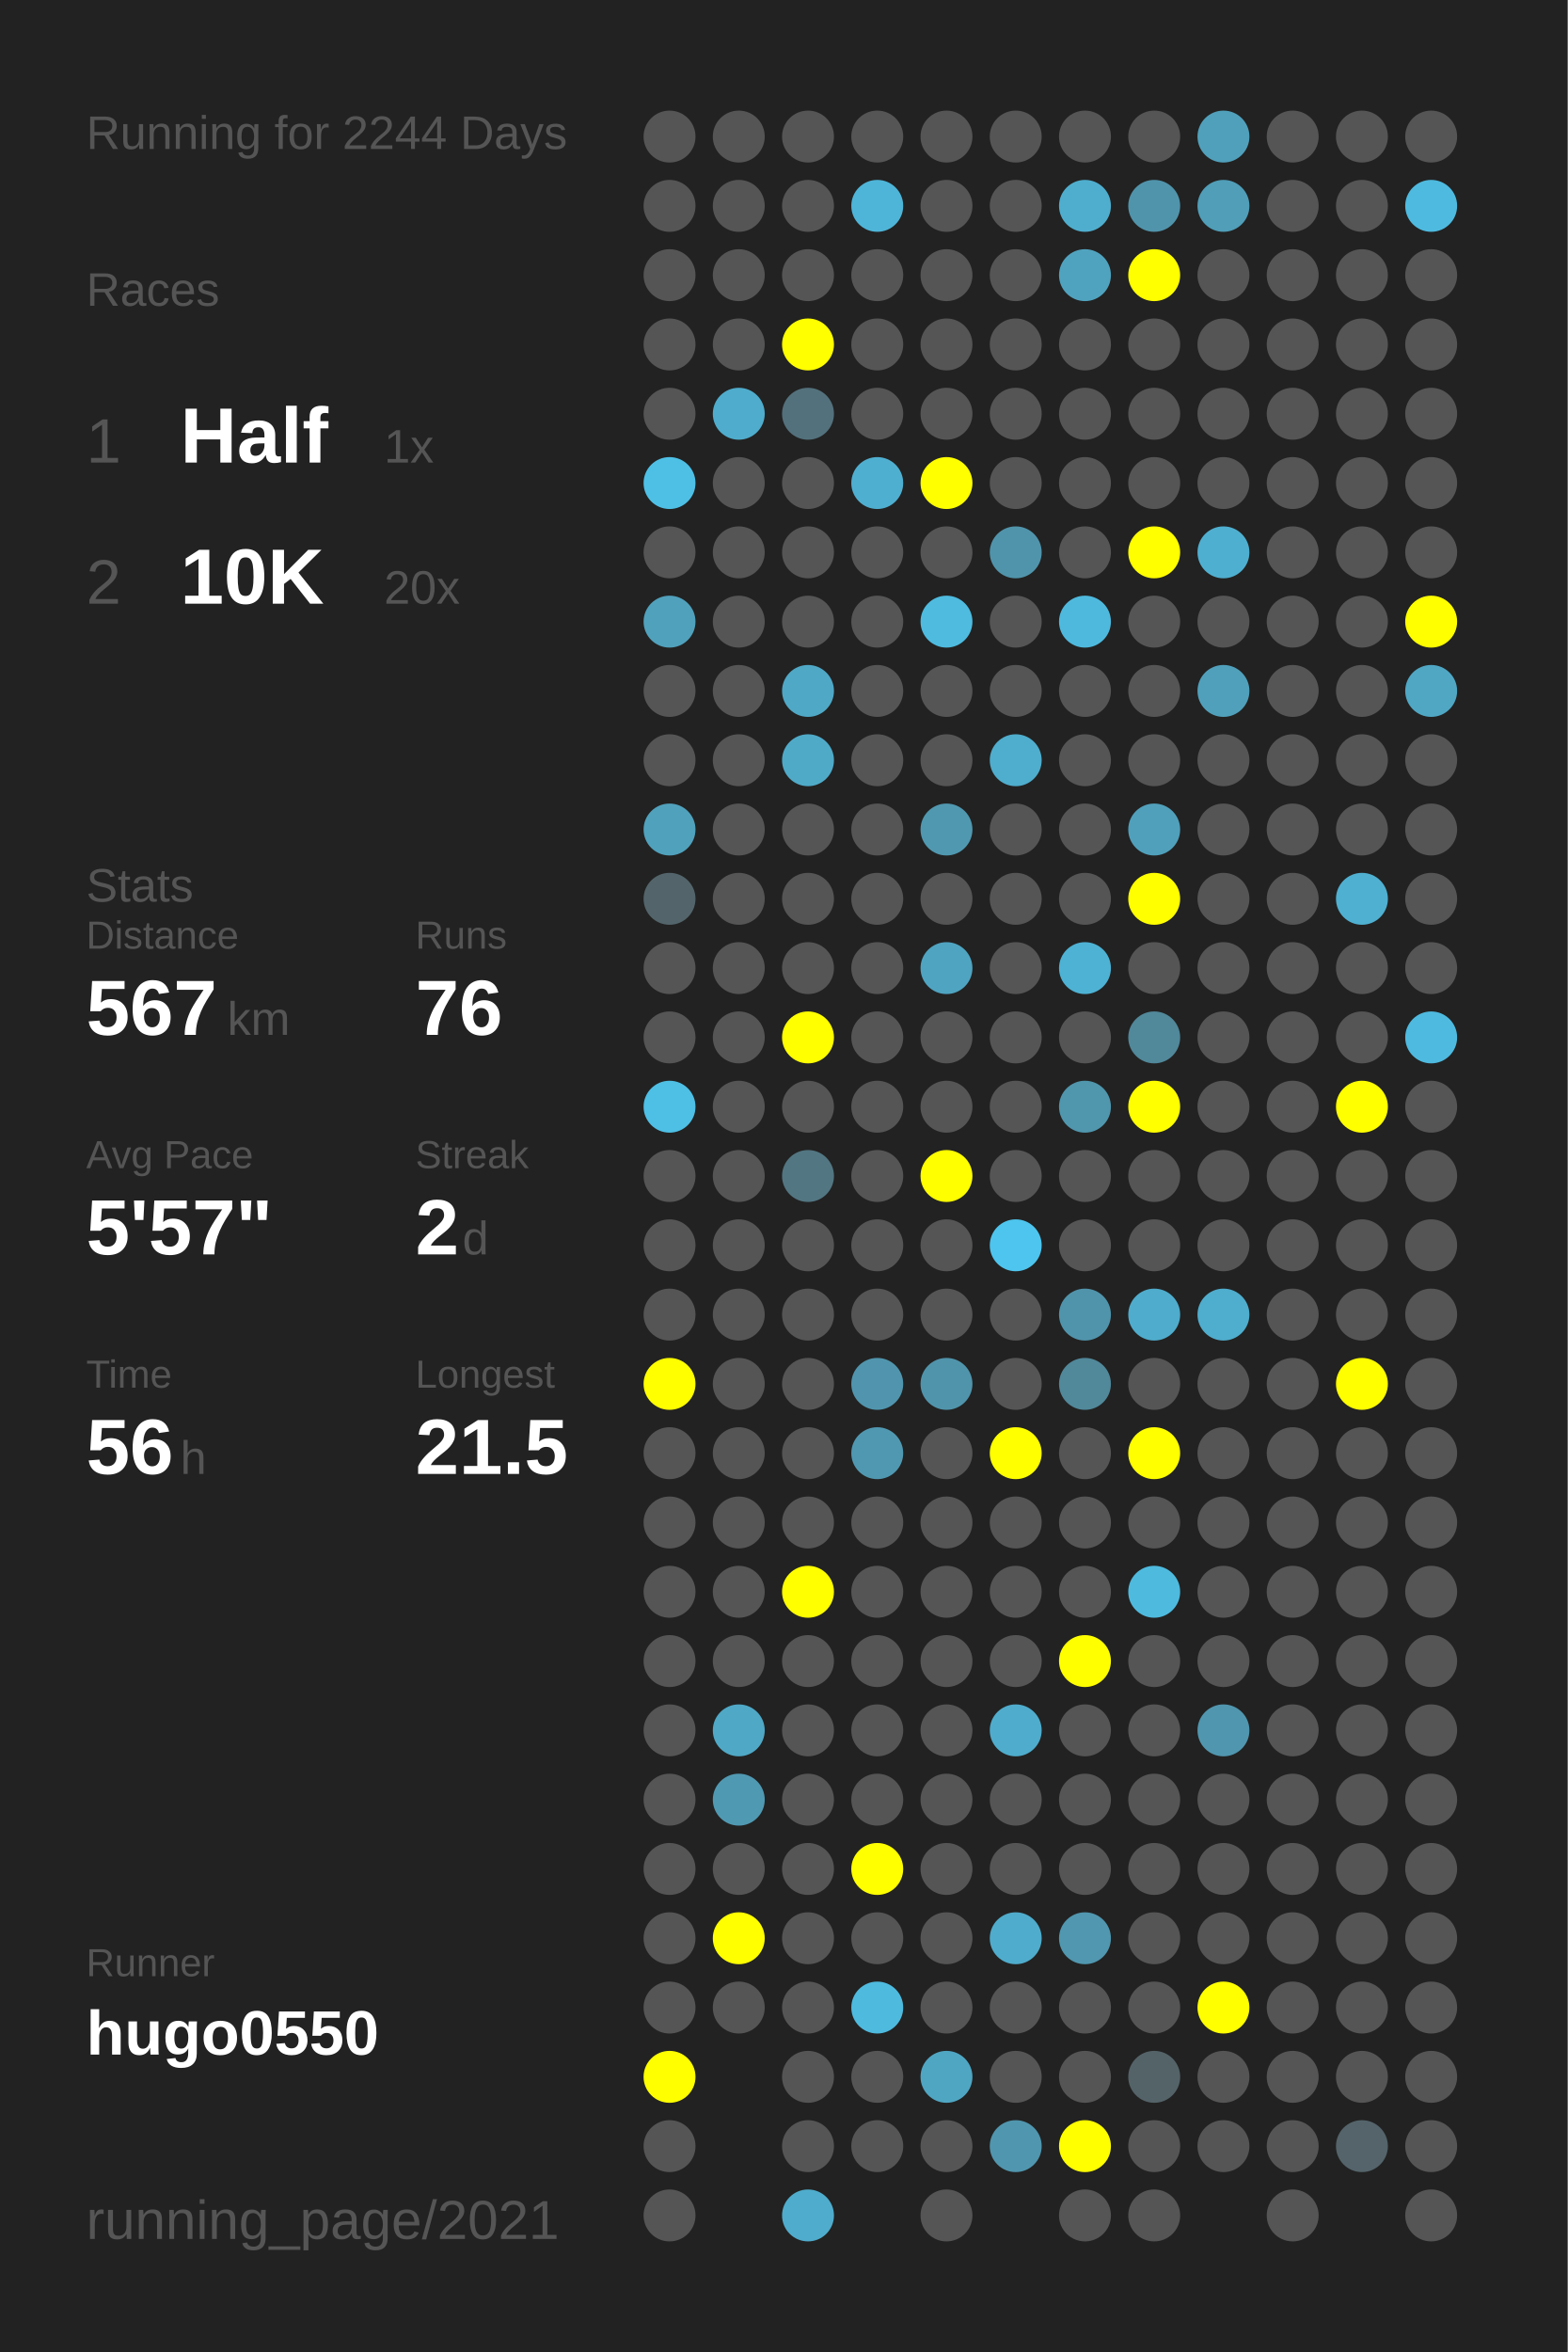
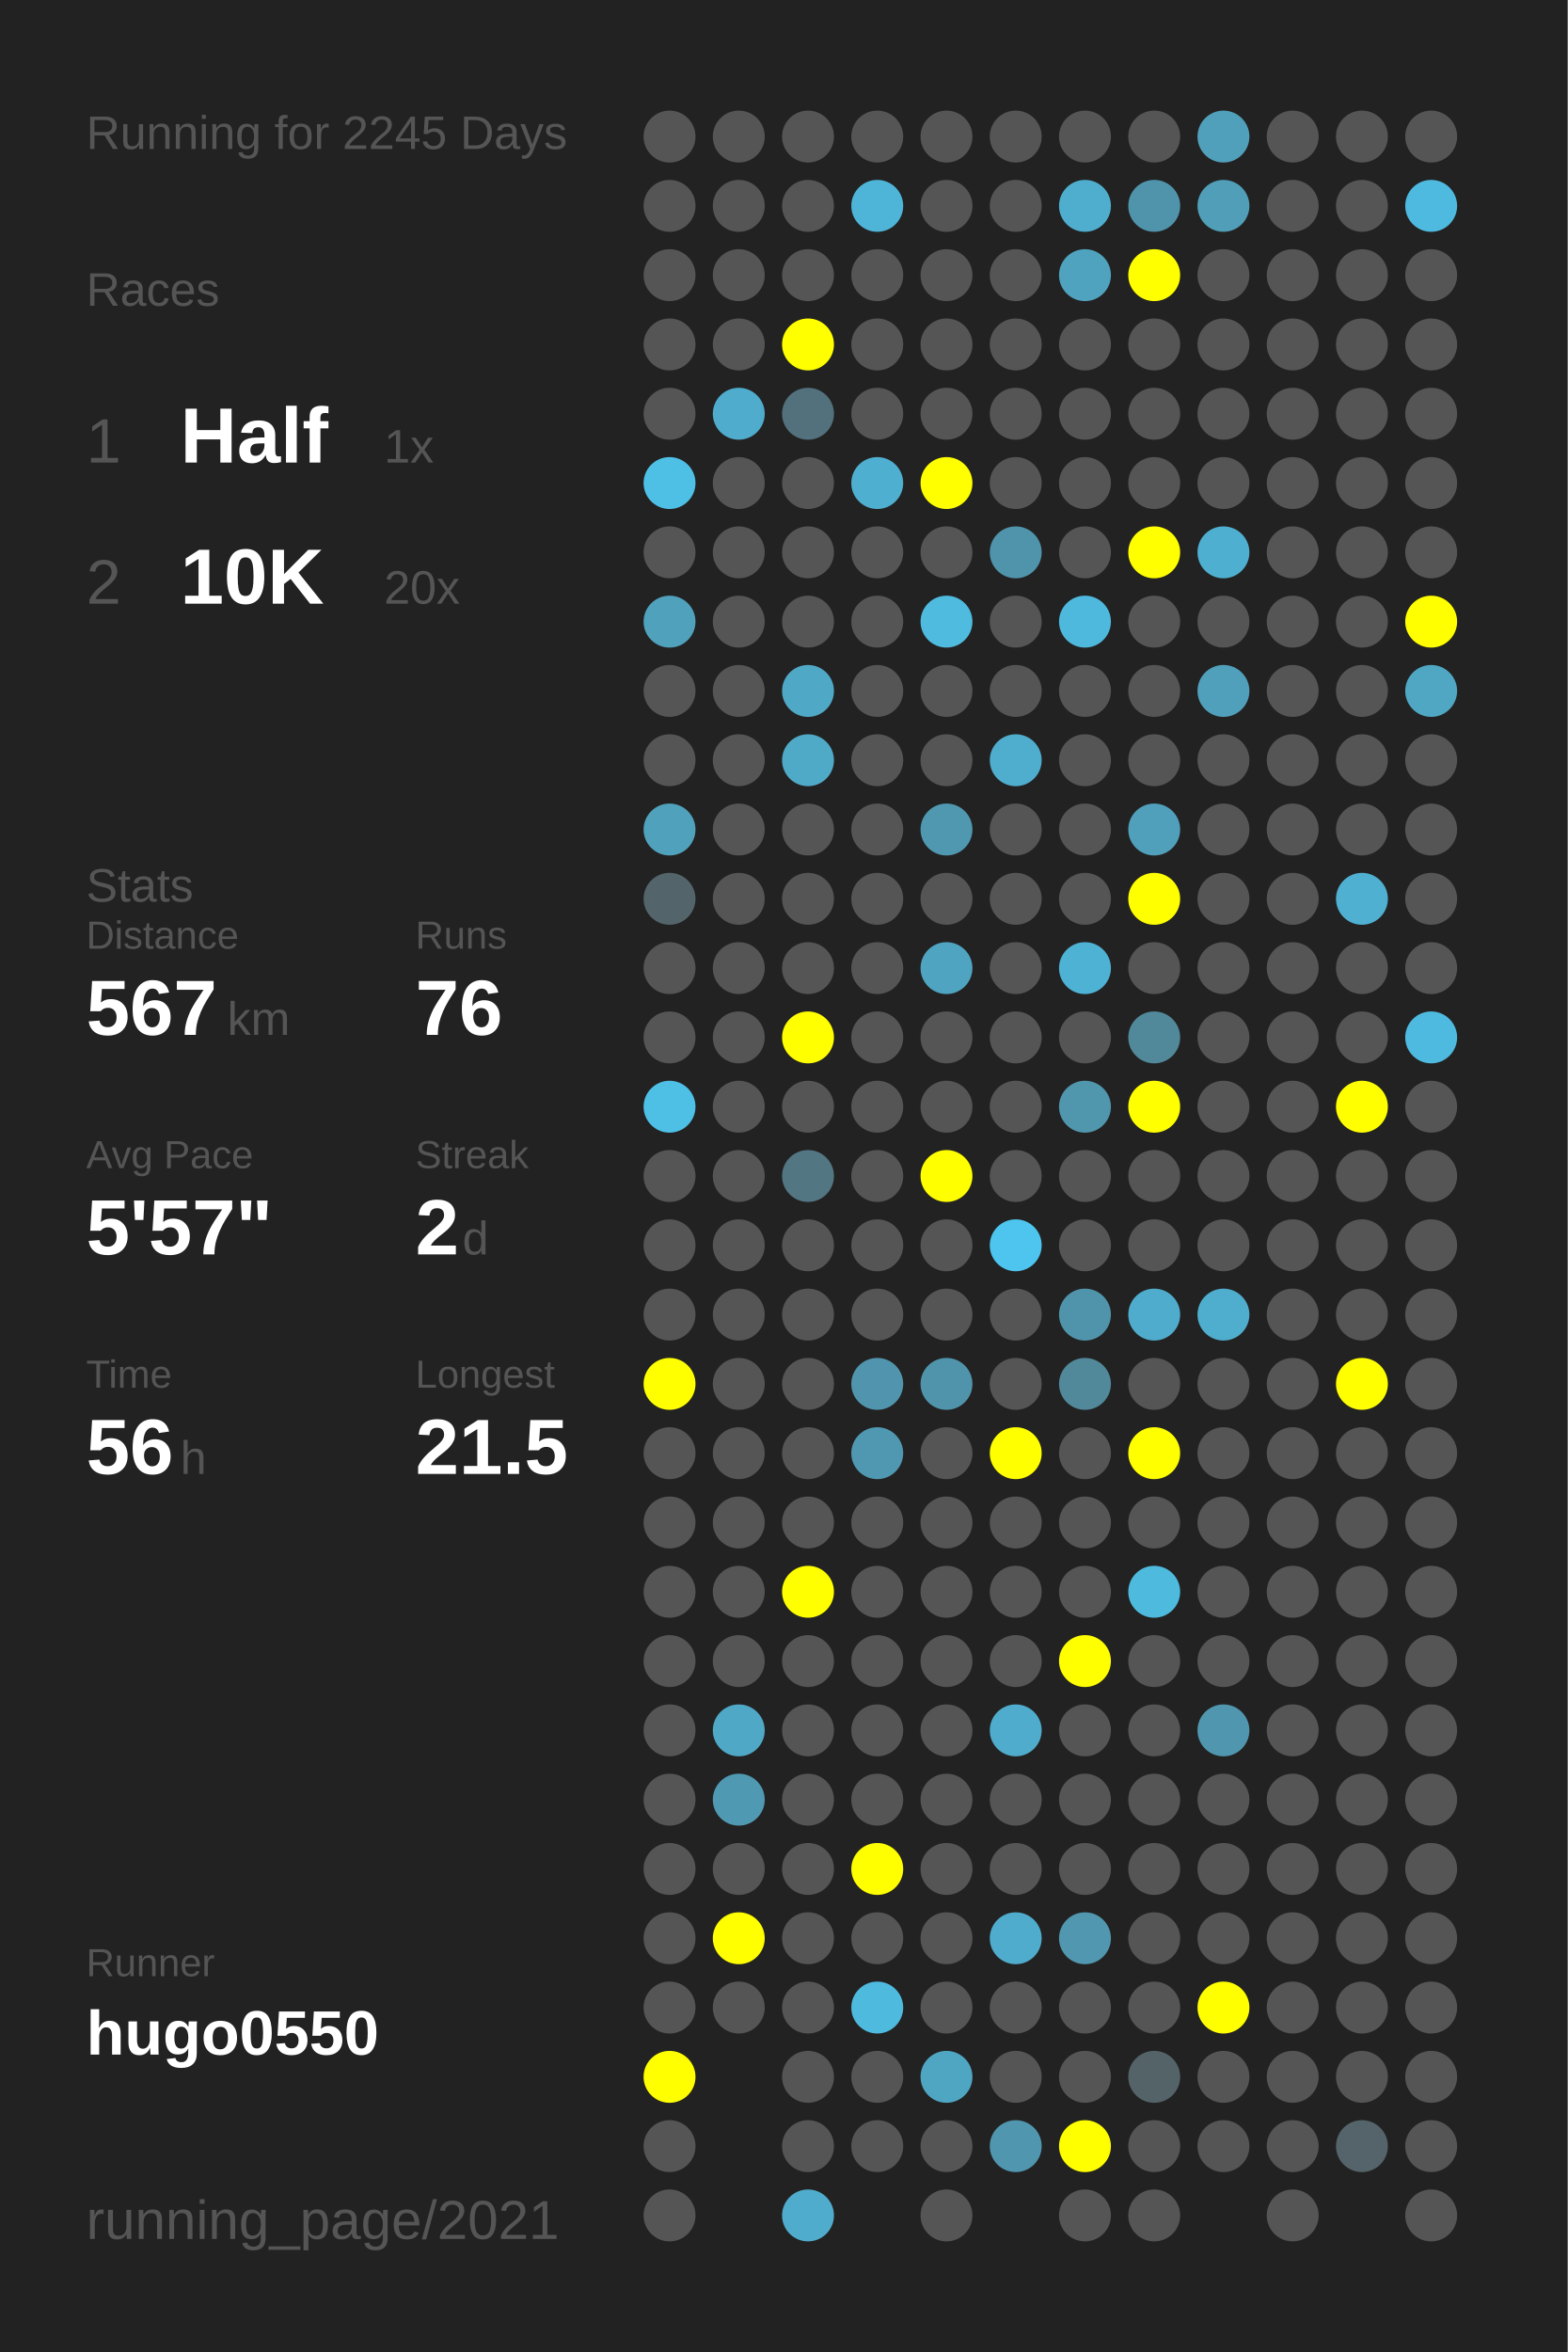
<svg xmlns="http://www.w3.org/2000/svg" baseProfile="full" height="300mm" version="1.1" viewBox="0,0,200,300" width="200mm">
  <defs />
  <rect fill="#222222" height="300" width="200" x="0" y="0" />
-   <text fill="#555555" style="font-size:6px; font-family:Arial;" x="11" y="19">Running for 2244 Days</text>
+   <text fill="#555555" style="font-size:6px; font-family:Arial;" x="11" y="19">Running for 2245 Days</text>
  <text fill="#555555" style="font-size:6px; font-family:Arial;" x="11" y="39">Races</text>
  <text fill="#555555" style="font-size:8px; font-family:Arial;" x="11" y="59">1</text>
  <text fill="#FFFFFF" style="font-size:10px; font-family:Arial; font-weight:bold;" x="23" y="59">Half</text>
  <text fill="#555555" style="font-size:6px; font-family:Arial;" x="49" y="59">1x</text>
  <text fill="#555555" style="font-size:8px; font-family:Arial;" x="11" y="77">2</text>
  <text fill="#FFFFFF" style="font-size:10px; font-family:Arial; font-weight:bold;" x="23" y="77">10K</text>
  <text fill="#555555" style="font-size:6px; font-family:Arial;" x="49" y="77">20x</text>
  <text fill="#555555" style="font-size:6px; font-family:Arial;" x="11" y="115">Stats</text>
  <text fill="#555555" style="font-size:5px; font-family:Arial;" x="11" y="121">Distance</text>
  <text fill="#FFFFFF" style="font-size:10px; font-family:Arial; font-weight:bold;" x="11" y="132">567</text>
  <text fill="#555555" style="font-size:6px; font-family:Arial;" x="29" y="132">km</text>
  <text fill="#555555" style="font-size:5px; font-family:Arial;" x="53" y="121">Runs</text>
  <text fill="#FFFFFF" style="font-size:10px; font-family:Arial; font-weight:bold;" x="53" y="132">76</text>
  <text fill="#555555" style="font-size:5px; font-family:Arial;" x="11" y="149">Avg Pace</text>
  <text fill="#FFFFFF" style="font-size:10px; font-family:Arial; font-weight:bold;" x="11" y="160">5'57"</text>
  <text fill="#555555" style="font-size:5px; font-family:Arial;" x="53" y="149">Streak</text>
  <text fill="#FFFFFF" style="font-size:10px; font-family:Arial; font-weight:bold;" x="53" y="160">2</text>
  <text fill="#555555" style="font-size:6px; font-family:Arial;" x="59" y="160">d</text>
  <text fill="#555555" style="font-size:5px; font-family:Arial;" x="11" y="177">Time</text>
  <text fill="#FFFFFF" style="font-size:10px; font-family:Arial; font-weight:bold;" x="11" y="188">56</text>
  <text fill="#555555" style="font-size:6px; font-family:Arial;" x="23" y="188">h</text>
  <text fill="#555555" style="font-size:5px; font-family:Arial;" x="53" y="177">Longest</text>
  <text fill="#FFFFFF" style="font-size:10px; font-family:Arial; font-weight:bold;" x="53" y="188">21.5</text>
  <text fill="#555555" style="font-size:5px; font-family:Arial;" x="11" y="252.065">Runner</text>
  <text fill="#FFFFFF" style="font-size:8px; font-family:Arial; font-weight:bold;" x="11" y="262.065">hugo0550</text>
  <text fill="#555555" style="font-size:7px; font-family:Arial;" x="11" y="285.581">running_page/2021</text>
  <circle cx="85.417" cy="17.419" fill="#555555" r="3.312" />
  <circle cx="85.417" cy="26.258" fill="#555555" r="3.312" />
  <circle cx="85.417" cy="35.097" fill="#555555" r="3.312" />
  <circle cx="85.417" cy="43.935" fill="#555555" r="3.312" />
  <circle cx="85.417" cy="52.774" fill="#555555" r="3.312" />
  <circle cx="85.417" cy="61.613" fill="#4ec0e6" r="3.312" />
  <circle cx="85.417" cy="70.452" fill="#555555" r="3.312" />
  <circle cx="85.417" cy="79.29" fill="#50a1bc" r="3.312" />
  <circle cx="85.417" cy="88.129" fill="#555555" r="3.312" />
  <circle cx="85.417" cy="96.968" fill="#555555" r="3.312" />
  <circle cx="85.417" cy="105.806" fill="#50a1bc" r="3.312" />
  <circle cx="85.417" cy="114.645" fill="#53656b" r="3.312" />
  <circle cx="85.417" cy="123.484" fill="#555555" r="3.312" />
  <circle cx="85.417" cy="132.323" fill="#555555" r="3.312" />
  <circle cx="85.417" cy="141.161" fill="#4ebfe5" r="3.312" />
  <circle cx="85.417" cy="150" fill="#555555" r="3.312" />
  <circle cx="85.417" cy="158.839" fill="#555555" r="3.312" />
  <circle cx="85.417" cy="167.677" fill="#555555" r="3.312" />
  <circle cx="85.417" cy="176.516" fill="#FFFF00" r="3.312" />
  <circle cx="85.417" cy="185.355" fill="#555555" r="3.312" />
  <circle cx="85.417" cy="194.194" fill="#555555" r="3.312" />
  <circle cx="85.417" cy="203.032" fill="#555555" r="3.312" />
  <circle cx="85.417" cy="211.871" fill="#555555" r="3.312" />
  <circle cx="85.417" cy="220.71" fill="#555555" r="3.312" />
  <circle cx="85.417" cy="229.548" fill="#555555" r="3.312" />
  <circle cx="85.417" cy="238.387" fill="#555555" r="3.312" />
  <circle cx="85.417" cy="247.226" fill="#555555" r="3.312" />
  <circle cx="85.417" cy="256.065" fill="#555555" r="3.312" />
  <circle cx="85.417" cy="264.903" fill="#FFFF00" r="3.312" />
  <circle cx="85.417" cy="273.742" fill="#555555" r="3.312" />
  <circle cx="85.417" cy="282.581" fill="#555555" r="3.312" />
  <circle cx="94.25" cy="17.419" fill="#555555" r="3.312" />
  <circle cx="94.25" cy="26.258" fill="#555555" r="3.312" />
  <circle cx="94.25" cy="35.097" fill="#555555" r="3.312" />
  <circle cx="94.25" cy="43.935" fill="#555555" r="3.312" />
  <circle cx="94.25" cy="52.774" fill="#4faccc" r="3.312" />
  <circle cx="94.25" cy="61.613" fill="#555555" r="3.312" />
  <circle cx="94.25" cy="70.452" fill="#555555" r="3.312" />
  <circle cx="94.25" cy="79.29" fill="#555555" r="3.312" />
  <circle cx="94.25" cy="88.129" fill="#555555" r="3.312" />
  <circle cx="94.25" cy="96.968" fill="#555555" r="3.312" />
  <circle cx="94.25" cy="105.806" fill="#555555" r="3.312" />
  <circle cx="94.25" cy="114.645" fill="#555555" r="3.312" />
  <circle cx="94.25" cy="123.484" fill="#555555" r="3.312" />
  <circle cx="94.25" cy="132.323" fill="#555555" r="3.312" />
  <circle cx="94.25" cy="141.161" fill="#555555" r="3.312" />
  <circle cx="94.25" cy="150" fill="#555555" r="3.312" />
  <circle cx="94.25" cy="158.839" fill="#555555" r="3.312" />
  <circle cx="94.25" cy="167.677" fill="#555555" r="3.312" />
  <circle cx="94.25" cy="176.516" fill="#555555" r="3.312" />
  <circle cx="94.25" cy="185.355" fill="#555555" r="3.312" />
  <circle cx="94.25" cy="194.194" fill="#555555" r="3.312" />
  <circle cx="94.25" cy="203.032" fill="#555555" r="3.312" />
  <circle cx="94.25" cy="211.871" fill="#555555" r="3.312" />
  <circle cx="94.25" cy="220.71" fill="#4fa8c6" r="3.312" />
  <circle cx="94.25" cy="229.548" fill="#5099b2" r="3.312" />
  <circle cx="94.25" cy="238.387" fill="#555555" r="3.312" />
  <circle cx="94.25" cy="247.226" fill="#FFFF00" r="3.312" />
  <circle cx="94.25" cy="256.065" fill="#555555" r="3.312" />
  <circle cx="103.083" cy="17.419" fill="#555555" r="3.312" />
  <circle cx="103.083" cy="26.258" fill="#555555" r="3.312" />
  <circle cx="103.083" cy="35.097" fill="#555555" r="3.312" />
  <circle cx="103.083" cy="43.935" fill="#FFFF00" r="3.312" />
  <circle cx="103.083" cy="52.774" fill="#53717c" r="3.312" />
  <circle cx="103.083" cy="61.613" fill="#555555" r="3.312" />
  <circle cx="103.083" cy="70.452" fill="#555555" r="3.312" />
  <circle cx="103.083" cy="79.29" fill="#555555" r="3.312" />
  <circle cx="103.083" cy="88.129" fill="#4fa8c6" r="3.312" />
  <circle cx="103.083" cy="96.968" fill="#4faac8" r="3.312" />
  <circle cx="103.083" cy="105.806" fill="#555555" r="3.312" />
  <circle cx="103.083" cy="114.645" fill="#555555" r="3.312" />
  <circle cx="103.083" cy="123.484" fill="#555555" r="3.312" />
  <circle cx="103.083" cy="132.323" fill="#FFFF00" r="3.312" />
  <circle cx="103.083" cy="141.161" fill="#555555" r="3.312" />
  <circle cx="103.083" cy="150" fill="#527682" r="3.312" />
  <circle cx="103.083" cy="158.839" fill="#555555" r="3.312" />
  <circle cx="103.083" cy="167.677" fill="#555555" r="3.312" />
  <circle cx="103.083" cy="176.516" fill="#555555" r="3.312" />
  <circle cx="103.083" cy="185.355" fill="#555555" r="3.312" />
  <circle cx="103.083" cy="194.194" fill="#555555" r="3.312" />
  <circle cx="103.083" cy="203.032" fill="#FFFF00" r="3.312" />
  <circle cx="103.083" cy="211.871" fill="#555555" r="3.312" />
  <circle cx="103.083" cy="220.71" fill="#555555" r="3.312" />
  <circle cx="103.083" cy="229.548" fill="#555555" r="3.312" />
  <circle cx="103.083" cy="238.387" fill="#555555" r="3.312" />
  <circle cx="103.083" cy="247.226" fill="#555555" r="3.312" />
  <circle cx="103.083" cy="256.065" fill="#555555" r="3.312" />
  <circle cx="103.083" cy="264.903" fill="#555555" r="3.312" />
  <circle cx="103.083" cy="273.742" fill="#555555" r="3.312" />
  <circle cx="103.083" cy="282.581" fill="#4faccc" r="3.312" />
  <circle cx="111.917" cy="17.419" fill="#555555" r="3.312" />
  <circle cx="111.917" cy="26.258" fill="#4eb5d8" r="3.312" />
  <circle cx="111.917" cy="35.097" fill="#555555" r="3.312" />
  <circle cx="111.917" cy="43.935" fill="#555555" r="3.312" />
  <circle cx="111.917" cy="52.774" fill="#555555" r="3.312" />
  <circle cx="111.917" cy="61.613" fill="#4fafd0" r="3.312" />
  <circle cx="111.917" cy="70.452" fill="#555555" r="3.312" />
  <circle cx="111.917" cy="79.29" fill="#555555" r="3.312" />
  <circle cx="111.917" cy="88.129" fill="#555555" r="3.312" />
  <circle cx="111.917" cy="96.968" fill="#555555" r="3.312" />
  <circle cx="111.917" cy="105.806" fill="#555555" r="3.312" />
  <circle cx="111.917" cy="114.645" fill="#555555" r="3.312" />
  <circle cx="111.917" cy="123.484" fill="#555555" r="3.312" />
  <circle cx="111.917" cy="132.323" fill="#555555" r="3.312" />
  <circle cx="111.917" cy="141.161" fill="#555555" r="3.312" />
  <circle cx="111.917" cy="150" fill="#555555" r="3.312" />
  <circle cx="111.917" cy="158.839" fill="#555555" r="3.312" />
  <circle cx="111.917" cy="167.677" fill="#555555" r="3.312" />
  <circle cx="111.917" cy="176.516" fill="#5095ad" r="3.312" />
  <circle cx="111.917" cy="185.355" fill="#5098b1" r="3.312" />
  <circle cx="111.917" cy="194.194" fill="#555555" r="3.312" />
  <circle cx="111.917" cy="203.032" fill="#555555" r="3.312" />
  <circle cx="111.917" cy="211.871" fill="#555555" r="3.312" />
  <circle cx="111.917" cy="220.71" fill="#555555" r="3.312" />
  <circle cx="111.917" cy="229.548" fill="#555555" r="3.312" />
  <circle cx="111.917" cy="238.387" fill="#FFFF00" r="3.312" />
  <circle cx="111.917" cy="247.226" fill="#555555" r="3.312" />
  <circle cx="111.917" cy="256.065" fill="#4ebade" r="3.312" />
  <circle cx="111.917" cy="264.903" fill="#555555" r="3.312" />
  <circle cx="111.917" cy="273.742" fill="#555555" r="3.312" />
  <circle cx="120.75" cy="17.419" fill="#555555" r="3.312" />
  <circle cx="120.75" cy="26.258" fill="#555555" r="3.312" />
  <circle cx="120.75" cy="35.097" fill="#555555" r="3.312" />
  <circle cx="120.75" cy="43.935" fill="#555555" r="3.312" />
  <circle cx="120.75" cy="52.774" fill="#555555" r="3.312" />
  <circle cx="120.75" cy="61.613" fill="#FFFF00" r="3.312" />
  <circle cx="120.75" cy="70.452" fill="#555555" r="3.312" />
  <circle cx="120.75" cy="79.29" fill="#4ebbdf" r="3.312" />
  <circle cx="120.75" cy="88.129" fill="#555555" r="3.312" />
  <circle cx="120.75" cy="96.968" fill="#555555" r="3.312" />
  <circle cx="120.75" cy="105.806" fill="#5098b0" r="3.312" />
  <circle cx="120.75" cy="114.645" fill="#555555" r="3.312" />
  <circle cx="120.75" cy="123.484" fill="#4fa4c1" r="3.312" />
  <circle cx="120.75" cy="132.323" fill="#555555" r="3.312" />
  <circle cx="120.75" cy="141.161" fill="#555555" r="3.312" />
  <circle cx="120.75" cy="150" fill="#FFFF00" r="3.312" />
  <circle cx="120.75" cy="158.839" fill="#555555" r="3.312" />
  <circle cx="120.75" cy="167.677" fill="#555555" r="3.312" />
  <circle cx="120.75" cy="176.516" fill="#5094ab" r="3.312" />
  <circle cx="120.75" cy="185.355" fill="#555555" r="3.312" />
  <circle cx="120.75" cy="194.194" fill="#555555" r="3.312" />
  <circle cx="120.75" cy="203.032" fill="#555555" r="3.312" />
  <circle cx="120.75" cy="211.871" fill="#555555" r="3.312" />
  <circle cx="120.75" cy="220.71" fill="#555555" r="3.312" />
  <circle cx="120.75" cy="229.548" fill="#555555" r="3.312" />
  <circle cx="120.75" cy="238.387" fill="#555555" r="3.312" />
  <circle cx="120.75" cy="247.226" fill="#555555" r="3.312" />
  <circle cx="120.75" cy="256.065" fill="#555555" r="3.312" />
  <circle cx="120.75" cy="264.903" fill="#4fa6c3" r="3.312" />
  <circle cx="120.75" cy="273.742" fill="#555555" r="3.312" />
  <circle cx="120.75" cy="282.581" fill="#555555" r="3.312" />
  <circle cx="129.583" cy="17.419" fill="#555555" r="3.312" />
  <circle cx="129.583" cy="26.258" fill="#555555" r="3.312" />
  <circle cx="129.583" cy="35.097" fill="#555555" r="3.312" />
  <circle cx="129.583" cy="43.935" fill="#555555" r="3.312" />
  <circle cx="129.583" cy="52.774" fill="#555555" r="3.312" />
  <circle cx="129.583" cy="61.613" fill="#555555" r="3.312" />
  <circle cx="129.583" cy="70.452" fill="#5094ab" r="3.312" />
  <circle cx="129.583" cy="79.29" fill="#555555" r="3.312" />
  <circle cx="129.583" cy="88.129" fill="#555555" r="3.312" />
  <circle cx="129.583" cy="96.968" fill="#4fadcd" r="3.312" />
  <circle cx="129.583" cy="105.806" fill="#555555" r="3.312" />
  <circle cx="129.583" cy="114.645" fill="#555555" r="3.312" />
  <circle cx="129.583" cy="123.484" fill="#555555" r="3.312" />
  <circle cx="129.583" cy="132.323" fill="#555555" r="3.312" />
  <circle cx="129.583" cy="141.161" fill="#555555" r="3.312" />
  <circle cx="129.583" cy="150" fill="#555555" r="3.312" />
  <circle cx="129.583" cy="158.839" fill="#4dc5ee" r="3.312" />
  <circle cx="129.583" cy="167.677" fill="#555555" r="3.312" />
  <circle cx="129.583" cy="176.516" fill="#555555" r="3.312" />
  <circle cx="129.583" cy="185.355" fill="#FFFF00" r="3.312" />
  <circle cx="129.583" cy="194.194" fill="#555555" r="3.312" />
  <circle cx="129.583" cy="203.032" fill="#555555" r="3.312" />
  <circle cx="129.583" cy="211.871" fill="#555555" r="3.312" />
  <circle cx="129.583" cy="220.71" fill="#4faccc" r="3.312" />
  <circle cx="129.583" cy="229.548" fill="#555555" r="3.312" />
  <circle cx="129.583" cy="238.387" fill="#555555" r="3.312" />
  <circle cx="129.583" cy="247.226" fill="#4faccc" r="3.312" />
  <circle cx="129.583" cy="256.065" fill="#555555" r="3.312" />
  <circle cx="129.583" cy="264.903" fill="#555555" r="3.312" />
  <circle cx="129.583" cy="273.742" fill="#5096ae" r="3.312" />
  <circle cx="138.417" cy="17.419" fill="#555555" r="3.312" />
  <circle cx="138.417" cy="26.258" fill="#4faece" r="3.312" />
  <circle cx="138.417" cy="35.097" fill="#50a3bf" r="3.312" />
  <circle cx="138.417" cy="43.935" fill="#555555" r="3.312" />
  <circle cx="138.417" cy="52.774" fill="#555555" r="3.312" />
  <circle cx="138.417" cy="61.613" fill="#555555" r="3.312" />
  <circle cx="138.417" cy="70.452" fill="#555555" r="3.312" />
  <circle cx="138.417" cy="79.29" fill="#4eb9dd" r="3.312" />
  <circle cx="138.417" cy="88.129" fill="#555555" r="3.312" />
  <circle cx="138.417" cy="96.968" fill="#555555" r="3.312" />
  <circle cx="138.417" cy="105.806" fill="#555555" r="3.312" />
  <circle cx="138.417" cy="114.645" fill="#555555" r="3.312" />
  <circle cx="138.417" cy="123.484" fill="#4eb2d4" r="3.312" />
  <circle cx="138.417" cy="132.323" fill="#555555" r="3.312" />
  <circle cx="138.417" cy="141.161" fill="#5096ad" r="3.312" />
  <circle cx="138.417" cy="150" fill="#555555" r="3.312" />
  <circle cx="138.417" cy="158.839" fill="#555555" r="3.312" />
  <circle cx="138.417" cy="167.677" fill="#5094ab" r="3.312" />
  <circle cx="138.417" cy="176.516" fill="#51889a" r="3.312" />
  <circle cx="138.417" cy="185.355" fill="#555555" r="3.312" />
  <circle cx="138.417" cy="194.194" fill="#555555" r="3.312" />
  <circle cx="138.417" cy="203.032" fill="#555555" r="3.312" />
  <circle cx="138.417" cy="211.871" fill="#FFFF00" r="3.312" />
  <circle cx="138.417" cy="220.71" fill="#555555" r="3.312" />
  <circle cx="138.417" cy="229.548" fill="#555555" r="3.312" />
  <circle cx="138.417" cy="238.387" fill="#555555" r="3.312" />
  <circle cx="138.417" cy="247.226" fill="#5097af" r="3.312" />
  <circle cx="138.417" cy="256.065" fill="#555555" r="3.312" />
  <circle cx="138.417" cy="264.903" fill="#555555" r="3.312" />
  <circle cx="138.417" cy="273.742" fill="#FFFF00" r="3.312" />
  <circle cx="138.417" cy="282.581" fill="#555555" r="3.312" />
  <circle cx="147.25" cy="17.419" fill="#555555" r="3.312" />
  <circle cx="147.25" cy="26.258" fill="#5094ab" r="3.312" />
  <circle cx="147.25" cy="35.097" fill="#FFFF00" r="3.312" />
  <circle cx="147.25" cy="43.935" fill="#555555" r="3.312" />
  <circle cx="147.25" cy="52.774" fill="#555555" r="3.312" />
  <circle cx="147.25" cy="61.613" fill="#555555" r="3.312" />
  <circle cx="147.25" cy="70.452" fill="#FFFF00" r="3.312" />
  <circle cx="147.25" cy="79.29" fill="#555555" r="3.312" />
  <circle cx="147.25" cy="88.129" fill="#555555" r="3.312" />
  <circle cx="147.25" cy="96.968" fill="#555555" r="3.312" />
  <circle cx="147.25" cy="105.806" fill="#50a0bb" r="3.312" />
  <circle cx="147.25" cy="114.645" fill="#FFFF00" r="3.312" />
  <circle cx="147.25" cy="123.484" fill="#555555" r="3.312" />
  <circle cx="147.25" cy="132.323" fill="#51889a" r="3.312" />
  <circle cx="147.25" cy="141.161" fill="#FFFF00" r="3.312" />
  <circle cx="147.25" cy="150" fill="#555555" r="3.312" />
  <circle cx="147.25" cy="158.839" fill="#555555" r="3.312" />
  <circle cx="147.25" cy="167.677" fill="#4faccc" r="3.312" />
  <circle cx="147.25" cy="176.516" fill="#555555" r="3.312" />
  <circle cx="147.25" cy="185.355" fill="#FFFF00" r="3.312" />
  <circle cx="147.25" cy="194.194" fill="#555555" r="3.312" />
  <circle cx="147.25" cy="203.032" fill="#4ebade" r="3.312" />
  <circle cx="147.25" cy="211.871" fill="#555555" r="3.312" />
  <circle cx="147.25" cy="220.71" fill="#555555" r="3.312" />
  <circle cx="147.25" cy="229.548" fill="#555555" r="3.312" />
  <circle cx="147.25" cy="238.387" fill="#555555" r="3.312" />
  <circle cx="147.25" cy="247.226" fill="#555555" r="3.312" />
  <circle cx="147.25" cy="256.065" fill="#555555" r="3.312" />
  <circle cx="147.25" cy="264.903" fill="#546368" r="3.312" />
  <circle cx="147.25" cy="273.742" fill="#555555" r="3.312" />
  <circle cx="147.25" cy="282.581" fill="#555555" r="3.312" />
  <circle cx="156.083" cy="17.419" fill="#50a0bb" r="3.312" />
  <circle cx="156.083" cy="26.258" fill="#509eb8" r="3.312" />
  <circle cx="156.083" cy="35.097" fill="#555555" r="3.312" />
  <circle cx="156.083" cy="43.935" fill="#555555" r="3.312" />
  <circle cx="156.083" cy="52.774" fill="#555555" r="3.312" />
  <circle cx="156.083" cy="61.613" fill="#555555" r="3.312" />
  <circle cx="156.083" cy="70.452" fill="#4fafd0" r="3.312" />
  <circle cx="156.083" cy="79.29" fill="#555555" r="3.312" />
  <circle cx="156.083" cy="88.129" fill="#50a0bb" r="3.312" />
  <circle cx="156.083" cy="96.968" fill="#555555" r="3.312" />
  <circle cx="156.083" cy="105.806" fill="#555555" r="3.312" />
  <circle cx="156.083" cy="114.645" fill="#555555" r="3.312" />
  <circle cx="156.083" cy="123.484" fill="#555555" r="3.312" />
  <circle cx="156.083" cy="132.323" fill="#555555" r="3.312" />
  <circle cx="156.083" cy="141.161" fill="#555555" r="3.312" />
  <circle cx="156.083" cy="150" fill="#555555" r="3.312" />
  <circle cx="156.083" cy="158.839" fill="#555555" r="3.312" />
  <circle cx="156.083" cy="167.677" fill="#4fadcd" r="3.312" />
  <circle cx="156.083" cy="176.516" fill="#555555" r="3.312" />
  <circle cx="156.083" cy="185.355" fill="#555555" r="3.312" />
  <circle cx="156.083" cy="194.194" fill="#555555" r="3.312" />
  <circle cx="156.083" cy="203.032" fill="#555555" r="3.312" />
  <circle cx="156.083" cy="211.871" fill="#555555" r="3.312" />
  <circle cx="156.083" cy="220.71" fill="#5096ae" r="3.312" />
  <circle cx="156.083" cy="229.548" fill="#555555" r="3.312" />
  <circle cx="156.083" cy="238.387" fill="#555555" r="3.312" />
  <circle cx="156.083" cy="247.226" fill="#555555" r="3.312" />
  <circle cx="156.083" cy="256.065" fill="#FFFF00" r="3.312" />
  <circle cx="156.083" cy="264.903" fill="#555555" r="3.312" />
  <circle cx="156.083" cy="273.742" fill="#555555" r="3.312" />
  <circle cx="164.917" cy="17.419" fill="#555555" r="3.312" />
  <circle cx="164.917" cy="26.258" fill="#555555" r="3.312" />
  <circle cx="164.917" cy="35.097" fill="#555555" r="3.312" />
  <circle cx="164.917" cy="43.935" fill="#555555" r="3.312" />
  <circle cx="164.917" cy="52.774" fill="#555555" r="3.312" />
  <circle cx="164.917" cy="61.613" fill="#555555" r="3.312" />
  <circle cx="164.917" cy="70.452" fill="#555555" r="3.312" />
  <circle cx="164.917" cy="79.29" fill="#555555" r="3.312" />
  <circle cx="164.917" cy="88.129" fill="#555555" r="3.312" />
  <circle cx="164.917" cy="96.968" fill="#555555" r="3.312" />
  <circle cx="164.917" cy="105.806" fill="#555555" r="3.312" />
  <circle cx="164.917" cy="114.645" fill="#555555" r="3.312" />
  <circle cx="164.917" cy="123.484" fill="#555555" r="3.312" />
  <circle cx="164.917" cy="132.323" fill="#555555" r="3.312" />
  <circle cx="164.917" cy="141.161" fill="#555555" r="3.312" />
  <circle cx="164.917" cy="150" fill="#555555" r="3.312" />
  <circle cx="164.917" cy="158.839" fill="#555555" r="3.312" />
  <circle cx="164.917" cy="167.677" fill="#555555" r="3.312" />
  <circle cx="164.917" cy="176.516" fill="#555555" r="3.312" />
  <circle cx="164.917" cy="185.355" fill="#555555" r="3.312" />
  <circle cx="164.917" cy="194.194" fill="#555555" r="3.312" />
  <circle cx="164.917" cy="203.032" fill="#555555" r="3.312" />
  <circle cx="164.917" cy="211.871" fill="#555555" r="3.312" />
  <circle cx="164.917" cy="220.71" fill="#555555" r="3.312" />
  <circle cx="164.917" cy="229.548" fill="#555555" r="3.312" />
  <circle cx="164.917" cy="238.387" fill="#555555" r="3.312" />
  <circle cx="164.917" cy="247.226" fill="#555555" r="3.312" />
  <circle cx="164.917" cy="256.065" fill="#555555" r="3.312" />
  <circle cx="164.917" cy="264.903" fill="#555555" r="3.312" />
  <circle cx="164.917" cy="273.742" fill="#555555" r="3.312" />
  <circle cx="164.917" cy="282.581" fill="#555555" r="3.312" />
  <circle cx="173.75" cy="17.419" fill="#555555" r="3.312" />
  <circle cx="173.75" cy="26.258" fill="#555555" r="3.312" />
  <circle cx="173.75" cy="35.097" fill="#555555" r="3.312" />
  <circle cx="173.75" cy="43.935" fill="#555555" r="3.312" />
  <circle cx="173.75" cy="52.774" fill="#555555" r="3.312" />
  <circle cx="173.75" cy="61.613" fill="#555555" r="3.312" />
  <circle cx="173.75" cy="70.452" fill="#555555" r="3.312" />
  <circle cx="173.75" cy="79.29" fill="#555555" r="3.312" />
  <circle cx="173.75" cy="88.129" fill="#555555" r="3.312" />
  <circle cx="173.75" cy="96.968" fill="#555555" r="3.312" />
  <circle cx="173.75" cy="105.806" fill="#555555" r="3.312" />
  <circle cx="173.75" cy="114.645" fill="#4fb0d1" r="3.312" />
  <circle cx="173.75" cy="123.484" fill="#555555" r="3.312" />
  <circle cx="173.75" cy="132.323" fill="#555555" r="3.312" />
  <circle cx="173.75" cy="141.161" fill="#FFFF00" r="3.312" />
  <circle cx="173.75" cy="150" fill="#555555" r="3.312" />
  <circle cx="173.75" cy="158.839" fill="#555555" r="3.312" />
  <circle cx="173.75" cy="167.677" fill="#555555" r="3.312" />
  <circle cx="173.75" cy="176.516" fill="#FFFF00" r="3.312" />
  <circle cx="173.75" cy="185.355" fill="#555555" r="3.312" />
  <circle cx="173.75" cy="194.194" fill="#555555" r="3.312" />
  <circle cx="173.75" cy="203.032" fill="#555555" r="3.312" />
  <circle cx="173.75" cy="211.871" fill="#555555" r="3.312" />
  <circle cx="173.75" cy="220.71" fill="#555555" r="3.312" />
  <circle cx="173.75" cy="229.548" fill="#555555" r="3.312" />
  <circle cx="173.75" cy="238.387" fill="#555555" r="3.312" />
  <circle cx="173.75" cy="247.226" fill="#555555" r="3.312" />
  <circle cx="173.75" cy="256.065" fill="#555555" r="3.312" />
  <circle cx="173.75" cy="264.903" fill="#555555" r="3.312" />
  <circle cx="173.75" cy="273.742" fill="#54646a" r="3.312" />
  <circle cx="182.583" cy="17.419" fill="#555555" r="3.312" />
  <circle cx="182.583" cy="26.258" fill="#4ebadf" r="3.312" />
  <circle cx="182.583" cy="35.097" fill="#555555" r="3.312" />
  <circle cx="182.583" cy="43.935" fill="#555555" r="3.312" />
  <circle cx="182.583" cy="52.774" fill="#555555" r="3.312" />
  <circle cx="182.583" cy="61.613" fill="#555555" r="3.312" />
  <circle cx="182.583" cy="70.452" fill="#555555" r="3.312" />
  <circle cx="182.583" cy="79.29" fill="#FFFF00" r="3.312" />
  <circle cx="182.583" cy="88.129" fill="#4fa7c4" r="3.312" />
  <circle cx="182.583" cy="96.968" fill="#555555" r="3.312" />
  <circle cx="182.583" cy="105.806" fill="#555555" r="3.312" />
  <circle cx="182.583" cy="114.645" fill="#555555" r="3.312" />
  <circle cx="182.583" cy="123.484" fill="#555555" r="3.312" />
  <circle cx="182.583" cy="132.323" fill="#4ebadf" r="3.312" />
  <circle cx="182.583" cy="141.161" fill="#555555" r="3.312" />
  <circle cx="182.583" cy="150" fill="#555555" r="3.312" />
  <circle cx="182.583" cy="158.839" fill="#555555" r="3.312" />
  <circle cx="182.583" cy="167.677" fill="#555555" r="3.312" />
  <circle cx="182.583" cy="176.516" fill="#555555" r="3.312" />
  <circle cx="182.583" cy="185.355" fill="#555555" r="3.312" />
  <circle cx="182.583" cy="194.194" fill="#555555" r="3.312" />
  <circle cx="182.583" cy="203.032" fill="#555555" r="3.312" />
  <circle cx="182.583" cy="211.871" fill="#555555" r="3.312" />
  <circle cx="182.583" cy="220.71" fill="#555555" r="3.312" />
  <circle cx="182.583" cy="229.548" fill="#555555" r="3.312" />
  <circle cx="182.583" cy="238.387" fill="#555555" r="3.312" />
  <circle cx="182.583" cy="247.226" fill="#555555" r="3.312" />
  <circle cx="182.583" cy="256.065" fill="#555555" r="3.312" />
  <circle cx="182.583" cy="264.903" fill="#555555" r="3.312" />
  <circle cx="182.583" cy="273.742" fill="#555555" r="3.312" />
  <circle cx="182.583" cy="282.581" fill="#555555" r="3.312" />
</svg>
